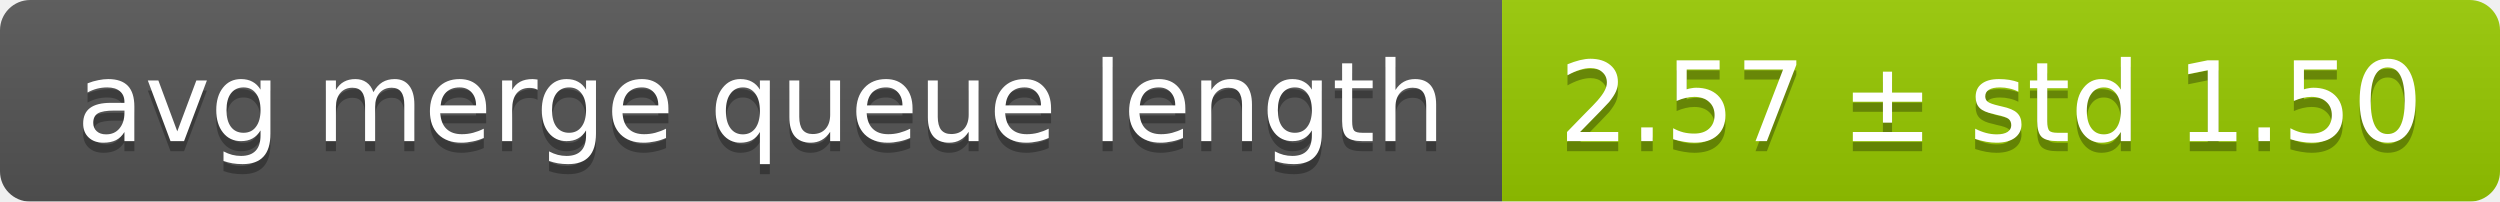
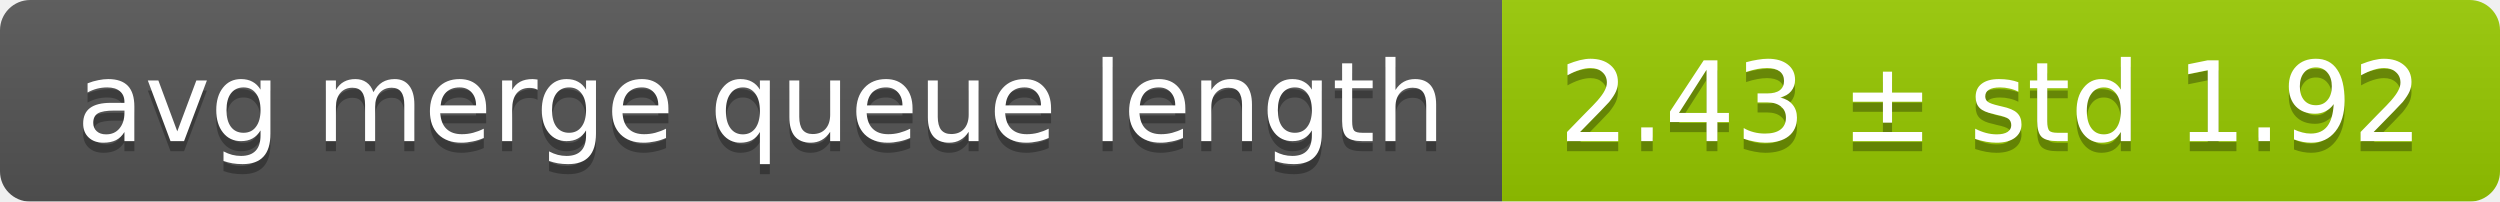
<svg xmlns="http://www.w3.org/2000/svg" width="248" height="20">
  <linearGradient id="smooth" x2="0" y2="100%">
    <stop offset="0" stop-color="#bbb" stop-opacity=".1" />
    <stop offset="1" stop-opacity=".1" />
  </linearGradient>
  <mask id="round">
    <rect width="248" height="20" rx="3" fill="#fff" />
  </mask>
  <g mask="url(#round)">
    <rect width="149" height="20" fill="#555" />
    <rect x="149" width="99" height="20" fill="#97ca00" />
    <rect width="248" height="20" fill="url(#smooth)" />
  </g>
  <g fill="#fff" text-anchor="middle" font-family="DejaVu Sans,Verdana,Geneva,sans-serif" font-size="11">
    <text x="75.5" y="15" fill="#010101" fill-opacity=".3">avg merge queue length</text>
    <text x="75.5" y="14">avg merge queue length</text>
-     <text x="197.5" y="15" fill="#010101" fill-opacity=".3">2.57 ± std 1.50</text>
-     <text x="197.5" y="14">2.57 ± std 1.50</text>
+     <text x="197.5" y="15" fill="#010101" fill-opacity=".3">2.43 ± std 1.92</text>
+     <text x="197.5" y="14">2.43 ± std 1.92</text>
  </g>
</svg>
